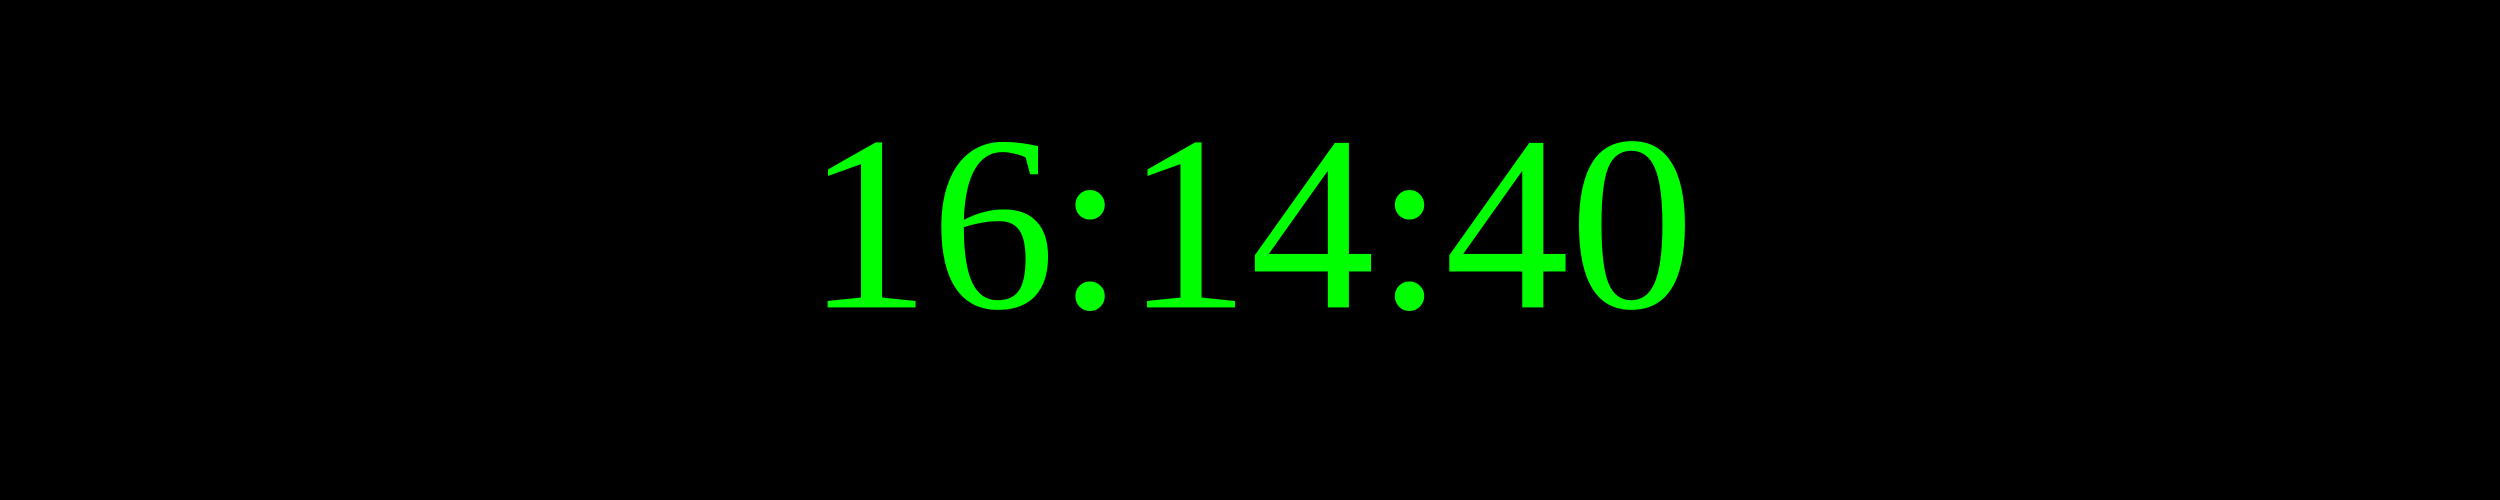
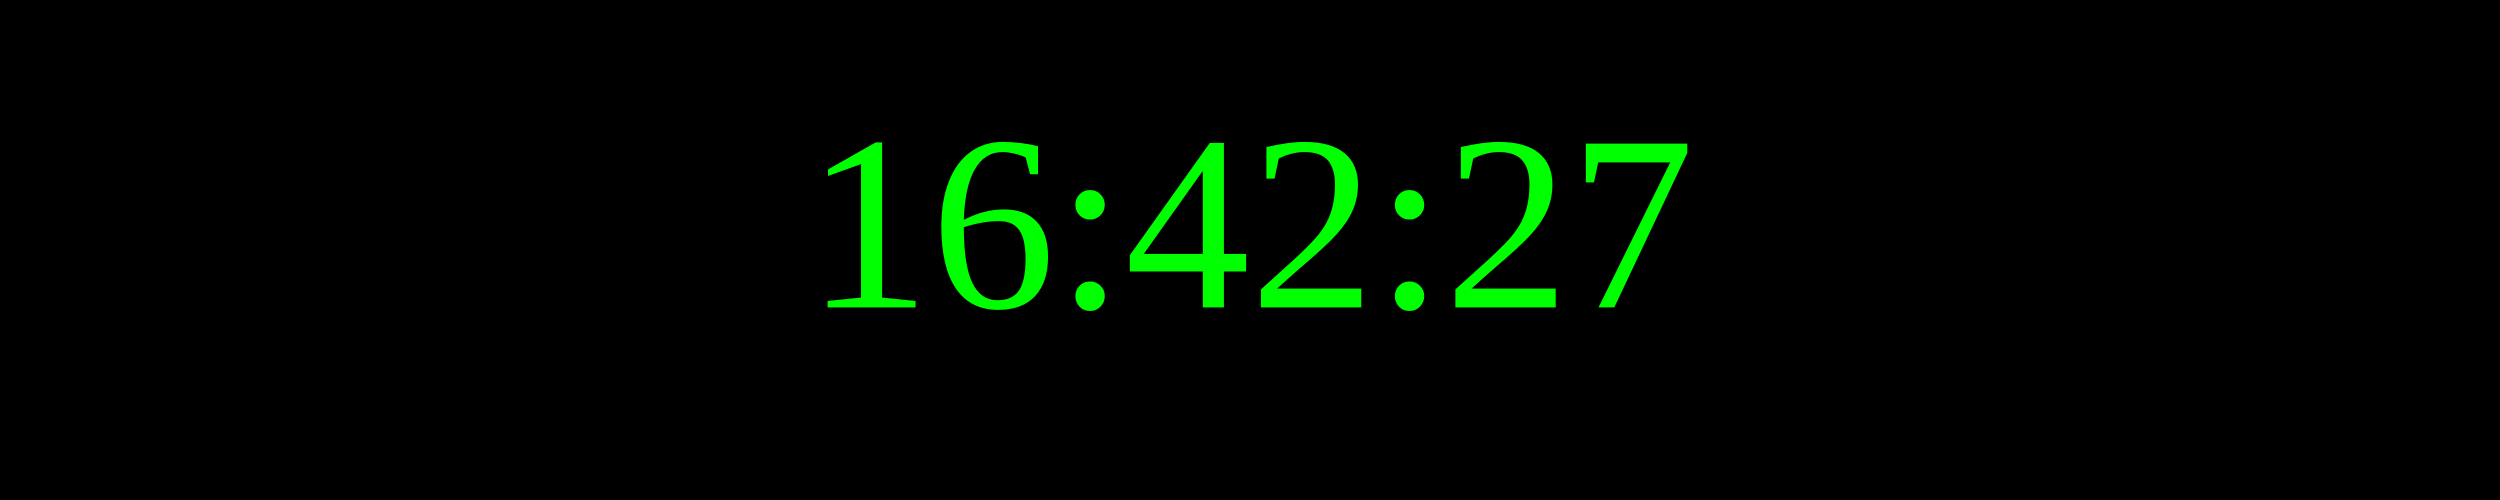
<svg xmlns="http://www.w3.org/2000/svg" width="250" height="50">
  <rect width="100%" height="100%" fill="black" />
  <text x="50%" y="50%" font-size="25" fill="lime" text-anchor="middle" dominant-baseline="middle">
- 16:14:40
+ 16:42:27
</text>
</svg>
